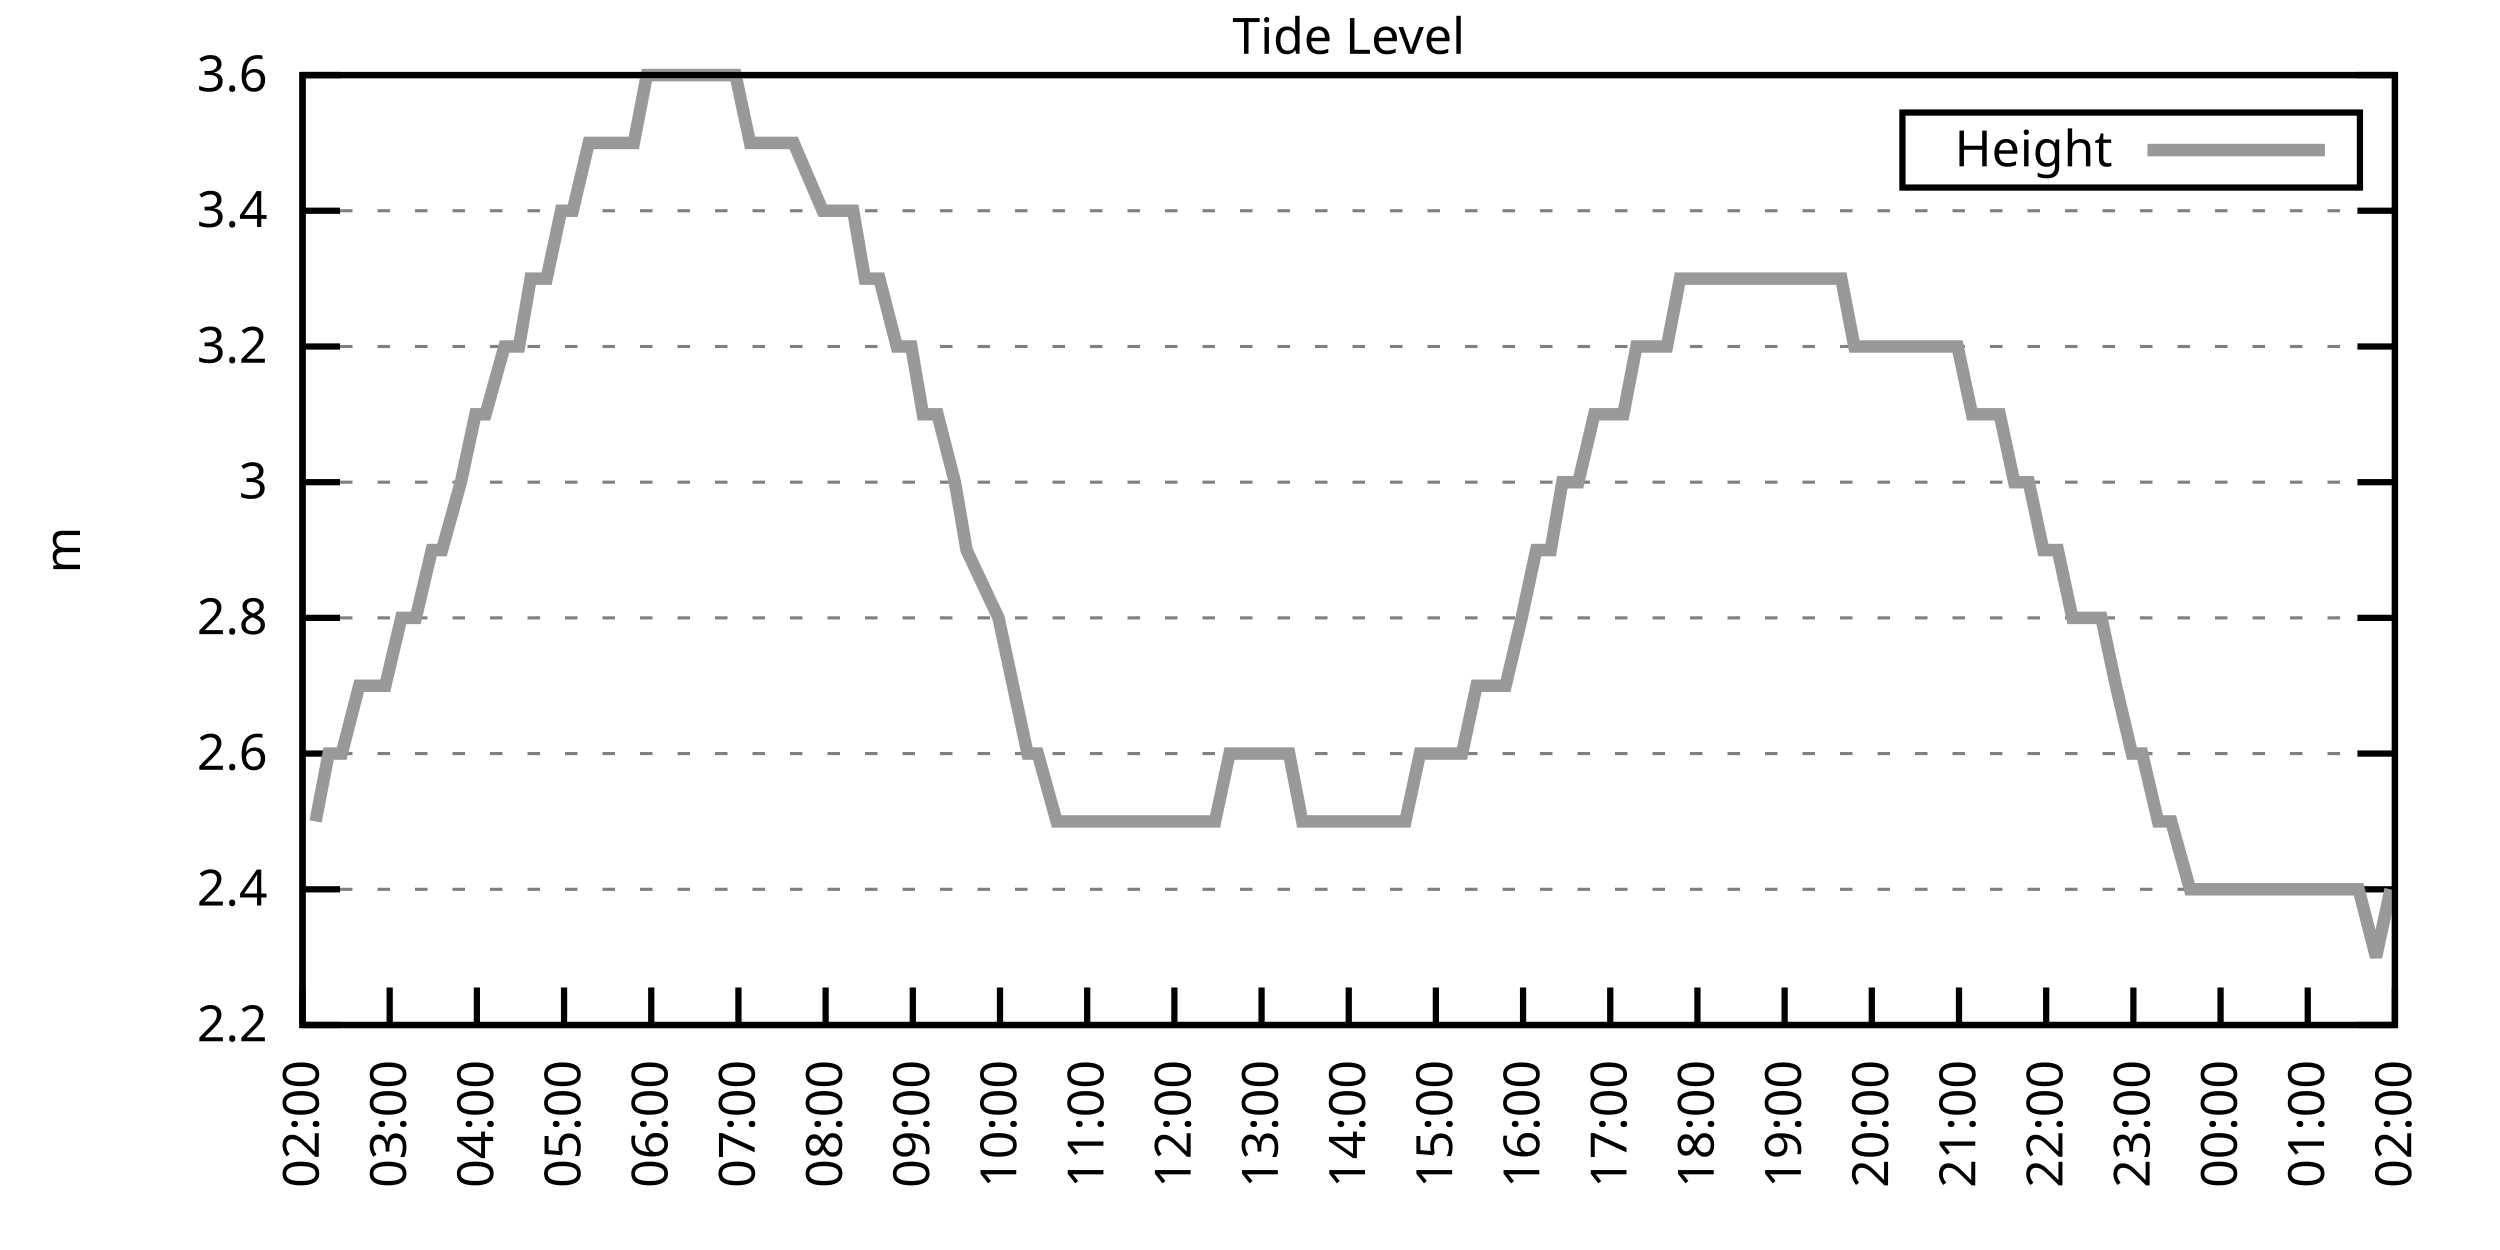
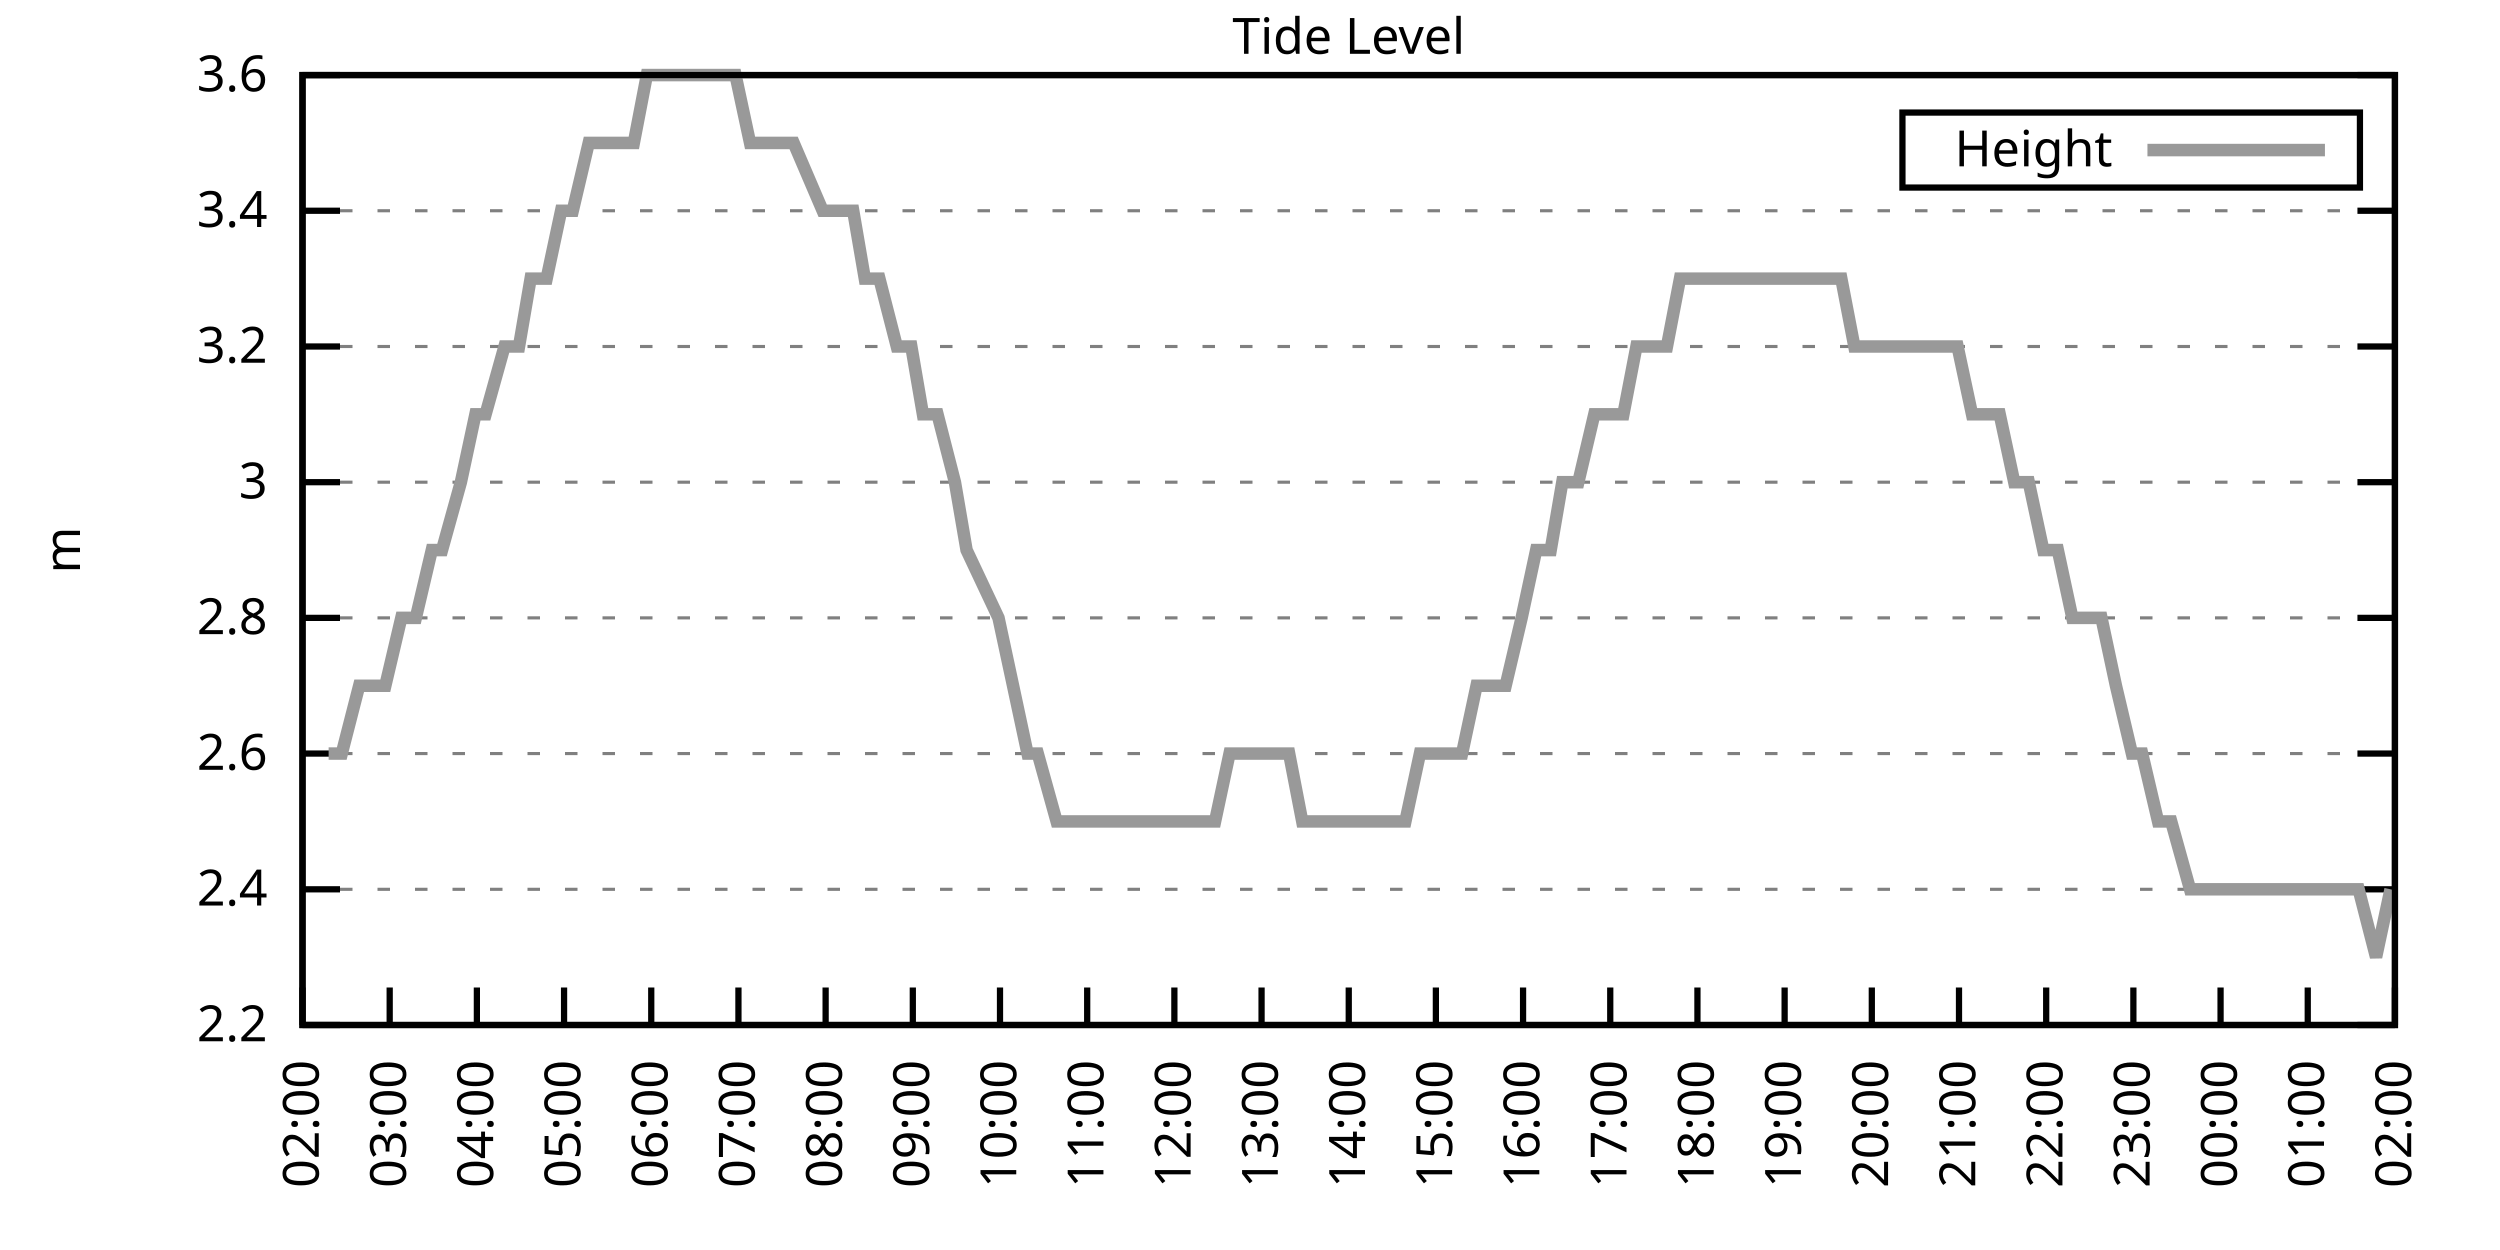
<svg xmlns="http://www.w3.org/2000/svg" xmlns:xlink="http://www.w3.org/1999/xlink" width="400" height="200" viewBox="0 0 400 200">
  <g id="gnuplot_canvas">
    <rect x="0" y="0" width="400" height="200" fill="none" />
    <defs>
      <circle id="gpDot" r="0.5" stroke-width="0.5" stroke="currentColor" />
      <path id="gpPt0" stroke-width="0.333" stroke="currentColor" d="M-1,0 h2 M0,-1 v2" />
      <path id="gpPt1" stroke-width="0.333" stroke="currentColor" d="M-1,-1 L1,1 M1,-1 L-1,1" />
      <path id="gpPt2" stroke-width="0.333" stroke="currentColor" d="M-1,0 L1,0 M0,-1 L0,1 M-1,-1 L1,1 M-1,1 L1,-1" />
      <rect id="gpPt3" stroke-width="0.333" stroke="currentColor" x="-1" y="-1" width="2" height="2" />
      <rect id="gpPt4" stroke-width="0.333" stroke="currentColor" fill="currentColor" x="-1" y="-1" width="2" height="2" />
      <circle id="gpPt5" stroke-width="0.333" stroke="currentColor" cx="0" cy="0" r="1" />
      <use xlink:href="#gpPt5" id="gpPt6" fill="currentColor" stroke="none" />
      <path id="gpPt7" stroke-width="0.333" stroke="currentColor" d="M0,-1.33 L-1.33,0.67 L1.33,0.67 z" />
      <use xlink:href="#gpPt7" id="gpPt8" fill="currentColor" stroke="none" />
      <use xlink:href="#gpPt7" id="gpPt9" stroke="currentColor" transform="rotate(180)" />
      <use xlink:href="#gpPt9" id="gpPt10" fill="currentColor" stroke="none" />
      <use xlink:href="#gpPt3" id="gpPt11" stroke="currentColor" transform="rotate(45)" />
      <use xlink:href="#gpPt11" id="gpPt12" fill="currentColor" stroke="none" />
      <path id="gpPt13" stroke-width="0.333" stroke="currentColor" d="M0,1.330 L1.265,0.411 L0.782,-1.067 L-0.782,-1.076 L-1.265,0.411 z" />
      <use xlink:href="#gpPt13" id="gpPt14" fill="currentColor" stroke="none" />
      <filter id="textbox" filterUnits="objectBoundingBox" x="0" y="0" height="1" width="1">
        <feFlood flood-color="white" flood-opacity="1" result="bgnd" />
        <feComposite in="SourceGraphic" in2="bgnd" operator="atop" />
      </filter>
      <filter id="greybox" filterUnits="objectBoundingBox" x="0" y="0" height="1" width="1">
        <feFlood flood-color="lightgrey" flood-opacity="1" result="grey" />
        <feComposite in="SourceGraphic" in2="grey" operator="atop" />
      </filter>
    </defs>
    <g fill="none" color="white" stroke="currentColor" stroke-width="1.00" stroke-linecap="butt" stroke-linejoin="miter">
</g>
    <g fill="none" color="black" stroke="currentColor" stroke-width="1.00" stroke-linecap="butt" stroke-linejoin="miter">
      <g stroke="none" shape-rendering="crispEdges">
        <polygon fill="rgb(255, 255, 255)" points="48.40,164.00 383.18,164.00 383.18,12.02 48.40,12.02 " />
      </g>
    </g>
    <g fill="none" color="black" stroke="currentColor" stroke-width="1.00" stroke-linecap="butt" stroke-linejoin="miter">
</g>
    <g fill="none" color="black" stroke="black" stroke-width="0.50" stroke-linecap="butt" stroke-linejoin="miter">
</g>
    <g fill="none" color="gray" stroke="currentColor" stroke-width="0.50" stroke-linecap="butt" stroke-linejoin="miter">
      <path stroke="gray" stroke-dasharray="2,4" class="gridline" d="M48.40,164.00 L383.19,164.00  " />
    </g>
    <g fill="none" color="gray" stroke="gray" stroke-width="1.00" stroke-linecap="butt" stroke-linejoin="miter">
</g>
    <g fill="none" color="black" stroke="currentColor" stroke-width="1.00" stroke-linecap="butt" stroke-linejoin="miter">
      <path stroke="black" d="M48.40,164.00 L54.40,164.00 M383.19,164.00 L377.19,164.00  " />
      <g transform="translate(42.80,166.60)" stroke="none" fill="black" font-family="Sans" font-size="8.00" text-anchor="end">
        <text>
          <tspan font-family="Sans"> 2.2</tspan>
        </text>
      </g>
    </g>
    <g fill="none" color="black" stroke="currentColor" stroke-width="1.00" stroke-linecap="butt" stroke-linejoin="miter">
</g>
    <g fill="none" color="black" stroke="black" stroke-width="0.50" stroke-linecap="butt" stroke-linejoin="miter">
</g>
    <g fill="none" color="gray" stroke="currentColor" stroke-width="0.50" stroke-linecap="butt" stroke-linejoin="miter">
      <path stroke="gray" stroke-dasharray="2,4" class="gridline" d="M48.40,142.29 L383.19,142.29  " />
    </g>
    <g fill="none" color="gray" stroke="gray" stroke-width="1.00" stroke-linecap="butt" stroke-linejoin="miter">
</g>
    <g fill="none" color="black" stroke="currentColor" stroke-width="1.00" stroke-linecap="butt" stroke-linejoin="miter">
      <path stroke="black" d="M48.40,142.29 L54.40,142.29 M383.19,142.29 L377.19,142.29  " />
      <g transform="translate(42.80,144.89)" stroke="none" fill="black" font-family="Sans" font-size="8.00" text-anchor="end">
        <text>
          <tspan font-family="Sans"> 2.4</tspan>
        </text>
      </g>
    </g>
    <g fill="none" color="black" stroke="currentColor" stroke-width="1.00" stroke-linecap="butt" stroke-linejoin="miter">
</g>
    <g fill="none" color="black" stroke="black" stroke-width="0.50" stroke-linecap="butt" stroke-linejoin="miter">
</g>
    <g fill="none" color="gray" stroke="currentColor" stroke-width="0.50" stroke-linecap="butt" stroke-linejoin="miter">
      <path stroke="gray" stroke-dasharray="2,4" class="gridline" d="M48.40,120.57 L383.19,120.57  " />
    </g>
    <g fill="none" color="gray" stroke="gray" stroke-width="1.00" stroke-linecap="butt" stroke-linejoin="miter">
</g>
    <g fill="none" color="black" stroke="currentColor" stroke-width="1.00" stroke-linecap="butt" stroke-linejoin="miter">
      <path stroke="black" d="M48.40,120.57 L54.40,120.57 M383.19,120.57 L377.19,120.57  " />
      <g transform="translate(42.80,123.17)" stroke="none" fill="black" font-family="Sans" font-size="8.00" text-anchor="end">
        <text>
          <tspan font-family="Sans"> 2.6</tspan>
        </text>
      </g>
    </g>
    <g fill="none" color="black" stroke="currentColor" stroke-width="1.00" stroke-linecap="butt" stroke-linejoin="miter">
</g>
    <g fill="none" color="black" stroke="black" stroke-width="0.50" stroke-linecap="butt" stroke-linejoin="miter">
</g>
    <g fill="none" color="gray" stroke="currentColor" stroke-width="0.50" stroke-linecap="butt" stroke-linejoin="miter">
      <path stroke="gray" stroke-dasharray="2,4" class="gridline" d="M48.40,98.86 L383.19,98.86  " />
    </g>
    <g fill="none" color="gray" stroke="gray" stroke-width="1.00" stroke-linecap="butt" stroke-linejoin="miter">
</g>
    <g fill="none" color="black" stroke="currentColor" stroke-width="1.00" stroke-linecap="butt" stroke-linejoin="miter">
      <path stroke="black" d="M48.40,98.86 L54.40,98.86 M383.19,98.86 L377.19,98.86  " />
      <g transform="translate(42.80,101.46)" stroke="none" fill="black" font-family="Sans" font-size="8.00" text-anchor="end">
        <text>
          <tspan font-family="Sans"> 2.8</tspan>
        </text>
      </g>
    </g>
    <g fill="none" color="black" stroke="currentColor" stroke-width="1.00" stroke-linecap="butt" stroke-linejoin="miter">
</g>
    <g fill="none" color="black" stroke="black" stroke-width="0.50" stroke-linecap="butt" stroke-linejoin="miter">
</g>
    <g fill="none" color="gray" stroke="currentColor" stroke-width="0.50" stroke-linecap="butt" stroke-linejoin="miter">
      <path stroke="gray" stroke-dasharray="2,4" class="gridline" d="M48.40,77.15 L383.19,77.15  " />
    </g>
    <g fill="none" color="gray" stroke="gray" stroke-width="1.00" stroke-linecap="butt" stroke-linejoin="miter">
</g>
    <g fill="none" color="black" stroke="currentColor" stroke-width="1.00" stroke-linecap="butt" stroke-linejoin="miter">
      <path stroke="black" d="M48.40,77.15 L54.40,77.15 M383.19,77.15 L377.19,77.15  " />
      <g transform="translate(42.80,79.75)" stroke="none" fill="black" font-family="Sans" font-size="8.00" text-anchor="end">
        <text>
          <tspan font-family="Sans"> 3</tspan>
        </text>
      </g>
    </g>
    <g fill="none" color="black" stroke="currentColor" stroke-width="1.00" stroke-linecap="butt" stroke-linejoin="miter">
</g>
    <g fill="none" color="black" stroke="black" stroke-width="0.50" stroke-linecap="butt" stroke-linejoin="miter">
</g>
    <g fill="none" color="gray" stroke="currentColor" stroke-width="0.50" stroke-linecap="butt" stroke-linejoin="miter">
      <path stroke="gray" stroke-dasharray="2,4" class="gridline" d="M48.40,55.44 L383.19,55.44  " />
    </g>
    <g fill="none" color="gray" stroke="gray" stroke-width="1.00" stroke-linecap="butt" stroke-linejoin="miter">
</g>
    <g fill="none" color="black" stroke="currentColor" stroke-width="1.00" stroke-linecap="butt" stroke-linejoin="miter">
      <path stroke="black" d="M48.40,55.44 L54.40,55.44 M383.19,55.44 L377.19,55.44  " />
      <g transform="translate(42.80,58.04)" stroke="none" fill="black" font-family="Sans" font-size="8.00" text-anchor="end">
        <text>
          <tspan font-family="Sans"> 3.2</tspan>
        </text>
      </g>
    </g>
    <g fill="none" color="black" stroke="currentColor" stroke-width="1.00" stroke-linecap="butt" stroke-linejoin="miter">
</g>
    <g fill="none" color="black" stroke="black" stroke-width="0.50" stroke-linecap="butt" stroke-linejoin="miter">
</g>
    <g fill="none" color="gray" stroke="currentColor" stroke-width="0.50" stroke-linecap="butt" stroke-linejoin="miter">
      <path stroke="gray" stroke-dasharray="2,4" class="gridline" d="M48.40,33.72 L383.19,33.72  " />
    </g>
    <g fill="none" color="gray" stroke="gray" stroke-width="1.00" stroke-linecap="butt" stroke-linejoin="miter">
</g>
    <g fill="none" color="black" stroke="currentColor" stroke-width="1.00" stroke-linecap="butt" stroke-linejoin="miter">
      <path stroke="black" d="M48.40,33.72 L54.40,33.72 M383.19,33.72 L377.19,33.72  " />
      <g transform="translate(42.80,36.32)" stroke="none" fill="black" font-family="Sans" font-size="8.00" text-anchor="end">
        <text>
          <tspan font-family="Sans"> 3.4</tspan>
        </text>
      </g>
    </g>
    <g fill="none" color="black" stroke="currentColor" stroke-width="1.00" stroke-linecap="butt" stroke-linejoin="miter">
</g>
    <g fill="none" color="black" stroke="black" stroke-width="0.50" stroke-linecap="butt" stroke-linejoin="miter">
</g>
    <g fill="none" color="gray" stroke="currentColor" stroke-width="0.50" stroke-linecap="butt" stroke-linejoin="miter">
      <path stroke="gray" stroke-dasharray="2,4" class="gridline" d="M48.40,12.01 L383.19,12.01  " />
    </g>
    <g fill="none" color="gray" stroke="gray" stroke-width="1.00" stroke-linecap="butt" stroke-linejoin="miter">
</g>
    <g fill="none" color="black" stroke="currentColor" stroke-width="1.00" stroke-linecap="butt" stroke-linejoin="miter">
      <path stroke="black" d="M48.40,12.01 L54.40,12.01 M383.19,12.01 L377.19,12.01  " />
      <g transform="translate(42.80,14.61)" stroke="none" fill="black" font-family="Sans" font-size="8.00" text-anchor="end">
        <text>
          <tspan font-family="Sans"> 3.6</tspan>
        </text>
      </g>
    </g>
    <g fill="none" color="black" stroke="currentColor" stroke-width="1.00" stroke-linecap="butt" stroke-linejoin="miter">
      <path stroke="black" d="M48.40,164.00 L48.40,158.00  " />
      <g transform="translate(51.00,169.60) rotate(270.00)" stroke="none" fill="black" font-family="Sans" font-size="8.00" text-anchor="end">
        <text>
          <tspan font-family="Sans">02:00</tspan>
        </text>
      </g>
    </g>
    <g fill="none" color="black" stroke="currentColor" stroke-width="1.00" stroke-linecap="butt" stroke-linejoin="miter">
      <path stroke="black" d="M62.35,164.00 L62.35,158.00  " />
      <g transform="translate(64.95,169.60) rotate(270.00)" stroke="none" fill="black" font-family="Sans" font-size="8.00" text-anchor="end">
        <text>
          <tspan font-family="Sans">03:00</tspan>
        </text>
      </g>
    </g>
    <g fill="none" color="black" stroke="currentColor" stroke-width="1.00" stroke-linecap="butt" stroke-linejoin="miter">
      <path stroke="black" d="M76.30,164.00 L76.30,158.00  " />
      <g transform="translate(78.90,169.60) rotate(270.00)" stroke="none" fill="black" font-family="Sans" font-size="8.00" text-anchor="end">
        <text>
          <tspan font-family="Sans">04:00</tspan>
        </text>
      </g>
    </g>
    <g fill="none" color="black" stroke="currentColor" stroke-width="1.00" stroke-linecap="butt" stroke-linejoin="miter">
      <path stroke="black" d="M90.25,164.00 L90.25,158.00  " />
      <g transform="translate(92.85,169.60) rotate(270.00)" stroke="none" fill="black" font-family="Sans" font-size="8.00" text-anchor="end">
        <text>
          <tspan font-family="Sans">05:00</tspan>
        </text>
      </g>
    </g>
    <g fill="none" color="black" stroke="currentColor" stroke-width="1.00" stroke-linecap="butt" stroke-linejoin="miter">
      <path stroke="black" d="M104.20,164.00 L104.20,158.00  " />
      <g transform="translate(106.80,169.60) rotate(270.00)" stroke="none" fill="black" font-family="Sans" font-size="8.00" text-anchor="end">
        <text>
          <tspan font-family="Sans">06:00</tspan>
        </text>
      </g>
    </g>
    <g fill="none" color="black" stroke="currentColor" stroke-width="1.00" stroke-linecap="butt" stroke-linejoin="miter">
      <path stroke="black" d="M118.15,164.00 L118.15,158.00  " />
      <g transform="translate(120.75,169.60) rotate(270.00)" stroke="none" fill="black" font-family="Sans" font-size="8.00" text-anchor="end">
        <text>
          <tspan font-family="Sans">07:00</tspan>
        </text>
      </g>
    </g>
    <g fill="none" color="black" stroke="currentColor" stroke-width="1.00" stroke-linecap="butt" stroke-linejoin="miter">
      <path stroke="black" d="M132.10,164.00 L132.10,158.00  " />
      <g transform="translate(134.70,169.60) rotate(270.00)" stroke="none" fill="black" font-family="Sans" font-size="8.00" text-anchor="end">
        <text>
          <tspan font-family="Sans">08:00</tspan>
        </text>
      </g>
    </g>
    <g fill="none" color="black" stroke="currentColor" stroke-width="1.00" stroke-linecap="butt" stroke-linejoin="miter">
      <path stroke="black" d="M146.05,164.00 L146.05,158.00  " />
      <g transform="translate(148.65,169.60) rotate(270.00)" stroke="none" fill="black" font-family="Sans" font-size="8.00" text-anchor="end">
        <text>
          <tspan font-family="Sans">09:00</tspan>
        </text>
      </g>
    </g>
    <g fill="none" color="black" stroke="currentColor" stroke-width="1.00" stroke-linecap="butt" stroke-linejoin="miter">
      <path stroke="black" d="M160.00,164.00 L160.00,158.00  " />
      <g transform="translate(162.60,169.60) rotate(270.00)" stroke="none" fill="black" font-family="Sans" font-size="8.00" text-anchor="end">
        <text>
          <tspan font-family="Sans">10:00</tspan>
        </text>
      </g>
    </g>
    <g fill="none" color="black" stroke="currentColor" stroke-width="1.00" stroke-linecap="butt" stroke-linejoin="miter">
      <path stroke="black" d="M173.95,164.00 L173.95,158.00  " />
      <g transform="translate(176.55,169.60) rotate(270.00)" stroke="none" fill="black" font-family="Sans" font-size="8.00" text-anchor="end">
        <text>
          <tspan font-family="Sans">11:00</tspan>
        </text>
      </g>
    </g>
    <g fill="none" color="black" stroke="currentColor" stroke-width="1.00" stroke-linecap="butt" stroke-linejoin="miter">
      <path stroke="black" d="M187.90,164.00 L187.90,158.00  " />
      <g transform="translate(190.50,169.60) rotate(270.00)" stroke="none" fill="black" font-family="Sans" font-size="8.00" text-anchor="end">
        <text>
          <tspan font-family="Sans">12:00</tspan>
        </text>
      </g>
    </g>
    <g fill="none" color="black" stroke="currentColor" stroke-width="1.00" stroke-linecap="butt" stroke-linejoin="miter">
      <path stroke="black" d="M201.85,164.00 L201.85,158.00  " />
      <g transform="translate(204.45,169.60) rotate(270.00)" stroke="none" fill="black" font-family="Sans" font-size="8.00" text-anchor="end">
        <text>
          <tspan font-family="Sans">13:00</tspan>
        </text>
      </g>
    </g>
    <g fill="none" color="black" stroke="currentColor" stroke-width="1.00" stroke-linecap="butt" stroke-linejoin="miter">
      <path stroke="black" d="M215.80,164.00 L215.80,158.00  " />
      <g transform="translate(218.40,169.60) rotate(270.00)" stroke="none" fill="black" font-family="Sans" font-size="8.00" text-anchor="end">
        <text>
          <tspan font-family="Sans">14:00</tspan>
        </text>
      </g>
    </g>
    <g fill="none" color="black" stroke="currentColor" stroke-width="1.00" stroke-linecap="butt" stroke-linejoin="miter">
      <path stroke="black" d="M229.74,164.00 L229.74,158.00  " />
      <g transform="translate(232.34,169.60) rotate(270.00)" stroke="none" fill="black" font-family="Sans" font-size="8.00" text-anchor="end">
        <text>
          <tspan font-family="Sans">15:00</tspan>
        </text>
      </g>
    </g>
    <g fill="none" color="black" stroke="currentColor" stroke-width="1.00" stroke-linecap="butt" stroke-linejoin="miter">
      <path stroke="black" d="M243.69,164.00 L243.69,158.00  " />
      <g transform="translate(246.29,169.60) rotate(270.00)" stroke="none" fill="black" font-family="Sans" font-size="8.00" text-anchor="end">
        <text>
          <tspan font-family="Sans">16:00</tspan>
        </text>
      </g>
    </g>
    <g fill="none" color="black" stroke="currentColor" stroke-width="1.00" stroke-linecap="butt" stroke-linejoin="miter">
      <path stroke="black" d="M257.64,164.00 L257.64,158.00  " />
      <g transform="translate(260.24,169.60) rotate(270.00)" stroke="none" fill="black" font-family="Sans" font-size="8.00" text-anchor="end">
        <text>
          <tspan font-family="Sans">17:00</tspan>
        </text>
      </g>
    </g>
    <g fill="none" color="black" stroke="currentColor" stroke-width="1.00" stroke-linecap="butt" stroke-linejoin="miter">
      <path stroke="black" d="M271.59,164.00 L271.59,158.00  " />
      <g transform="translate(274.19,169.60) rotate(270.00)" stroke="none" fill="black" font-family="Sans" font-size="8.00" text-anchor="end">
        <text>
          <tspan font-family="Sans">18:00</tspan>
        </text>
      </g>
    </g>
    <g fill="none" color="black" stroke="currentColor" stroke-width="1.00" stroke-linecap="butt" stroke-linejoin="miter">
      <path stroke="black" d="M285.54,164.00 L285.54,158.00  " />
      <g transform="translate(288.14,169.60) rotate(270.00)" stroke="none" fill="black" font-family="Sans" font-size="8.00" text-anchor="end">
        <text>
          <tspan font-family="Sans">19:00</tspan>
        </text>
      </g>
    </g>
    <g fill="none" color="black" stroke="currentColor" stroke-width="1.00" stroke-linecap="butt" stroke-linejoin="miter">
      <path stroke="black" d="M299.49,164.00 L299.49,158.00  " />
      <g transform="translate(302.09,169.60) rotate(270.00)" stroke="none" fill="black" font-family="Sans" font-size="8.00" text-anchor="end">
        <text>
          <tspan font-family="Sans">20:00</tspan>
        </text>
      </g>
    </g>
    <g fill="none" color="black" stroke="currentColor" stroke-width="1.00" stroke-linecap="butt" stroke-linejoin="miter">
      <path stroke="black" d="M313.44,164.00 L313.44,158.00  " />
      <g transform="translate(316.04,169.60) rotate(270.00)" stroke="none" fill="black" font-family="Sans" font-size="8.00" text-anchor="end">
        <text>
          <tspan font-family="Sans">21:00</tspan>
        </text>
      </g>
    </g>
    <g fill="none" color="black" stroke="currentColor" stroke-width="1.00" stroke-linecap="butt" stroke-linejoin="miter">
      <path stroke="black" d="M327.39,164.00 L327.39,158.00  " />
      <g transform="translate(329.99,169.60) rotate(270.00)" stroke="none" fill="black" font-family="Sans" font-size="8.00" text-anchor="end">
        <text>
          <tspan font-family="Sans">22:00</tspan>
        </text>
      </g>
    </g>
    <g fill="none" color="black" stroke="currentColor" stroke-width="1.00" stroke-linecap="butt" stroke-linejoin="miter">
      <path stroke="black" d="M341.34,164.00 L341.34,158.00  " />
      <g transform="translate(343.94,169.60) rotate(270.00)" stroke="none" fill="black" font-family="Sans" font-size="8.00" text-anchor="end">
        <text>
          <tspan font-family="Sans">23:00</tspan>
        </text>
      </g>
    </g>
    <g fill="none" color="black" stroke="currentColor" stroke-width="1.00" stroke-linecap="butt" stroke-linejoin="miter">
      <path stroke="black" d="M355.29,164.00 L355.29,158.00  " />
      <g transform="translate(357.89,169.60) rotate(270.00)" stroke="none" fill="black" font-family="Sans" font-size="8.00" text-anchor="end">
        <text>
          <tspan font-family="Sans">00:00</tspan>
        </text>
      </g>
    </g>
    <g fill="none" color="black" stroke="currentColor" stroke-width="1.00" stroke-linecap="butt" stroke-linejoin="miter">
      <path stroke="black" d="M369.24,164.00 L369.24,158.00  " />
      <g transform="translate(371.84,169.60) rotate(270.00)" stroke="none" fill="black" font-family="Sans" font-size="8.00" text-anchor="end">
        <text>
          <tspan font-family="Sans">01:00</tspan>
        </text>
      </g>
    </g>
    <g fill="none" color="black" stroke="currentColor" stroke-width="1.00" stroke-linecap="butt" stroke-linejoin="miter">
      <path stroke="black" d="M383.19,164.00 L383.19,158.00  " />
      <g transform="translate(385.79,169.60) rotate(270.00)" stroke="none" fill="black" font-family="Sans" font-size="8.00" text-anchor="end">
        <text>
          <tspan font-family="Sans">02:00</tspan>
        </text>
      </g>
    </g>
    <g fill="none" color="black" stroke="currentColor" stroke-width="1.00" stroke-linecap="butt" stroke-linejoin="miter">
</g>
    <g fill="none" color="black" stroke="currentColor" stroke-width="1.00" stroke-linecap="butt" stroke-linejoin="miter">
      <path stroke="black" d="M48.40,12.01 L48.40,164.00 L383.19,164.00 L383.19,12.01 L48.40,12.01 Z  " />
    </g>
    <g fill="none" color="black" stroke="currentColor" stroke-width="1.00" stroke-linecap="butt" stroke-linejoin="miter">
</g>
    <g fill="none" color="black" stroke="currentColor" stroke-width="1.00" stroke-linecap="butt" stroke-linejoin="miter">
      <path stroke="black" d="M304.39,30.01 L304.39,18.01 L377.59,18.01 L377.59,30.01 L304.39,30.01 Z  " />
    </g>
    <g id="Tide_level_plot_1">
      <g fill="none" color="white" stroke="black" stroke-width="2.00" stroke-linecap="butt" stroke-linejoin="miter">
</g>
      <g fill="none" color="black" stroke="currentColor" stroke-width="2.00" stroke-linecap="butt" stroke-linejoin="miter">
        <g transform="translate(337.99,26.61)" stroke="none" fill="black" font-family="Sans" font-size="8.00" text-anchor="end">
          <text>
            <tspan font-family="Sans">Height</tspan>
          </text>
        </g>
      </g>
      <g fill="none" color="black" stroke="currentColor" stroke-width="2.00" stroke-linecap="butt" stroke-linejoin="miter">
-         <path stroke="rgb(153, 153, 153)" d="M343.59,24.01 L371.99,24.01 M50.49,131.43 L52.58,120.57 L54.68,120.57 L57.47,109.72 L59.09,109.72 L61.65,109.72   L64.21,98.86 L66.53,98.86 L69.09,88.01 L70.72,88.01 L73.74,77.15 L76.07,66.29 L77.69,66.29 L80.72,55.44   L83.04,55.44 L84.90,44.58 L87.46,44.58 L89.78,33.72 L91.64,33.72 L94.20,22.87 L96.99,22.87 L99.32,22.87   L101.41,22.87 L103.50,12.01 L106.06,12.01 L108.62,12.01 L110.71,12.01 L113.27,12.01 L115.36,12.01 L117.68,12.01   L120.01,22.87 L122.57,22.87 L124.89,22.87 L126.98,22.87 L131.63,33.72 L133.72,33.72 L136.51,33.72 L138.37,44.58   L140.70,44.58 L143.49,55.44 L145.81,55.44 L147.67,66.29 L150.00,66.29 L152.79,77.15 L154.65,88.01 L159.76,98.86   L162.09,109.72 L164.41,120.57 L166.04,120.57 L169.06,131.43 L171.39,131.43 L173.48,131.43 L175.81,131.43 L177.90,131.43   L180.69,131.43 L183.01,131.43 L185.34,131.43 L187.43,131.43 L189.52,131.43 L192.31,131.43 L194.41,131.43 L196.73,120.57   L198.82,120.57 L201.61,120.57 L203.94,120.57 L206.26,120.57 L208.36,131.43 L210.68,131.43 L213.24,131.43 L215.33,131.43   L217.65,131.43 L219.98,131.43 L222.07,131.43 L224.86,131.43 L227.19,120.57 L229.51,120.57 L231.37,120.57 L233.93,120.57   L236.25,109.72 L238.58,109.72 L240.90,109.72 L243.46,98.86 L245.79,88.01 L248.11,88.01 L249.97,77.15 L252.53,77.15   L255.09,66.29 L257.18,66.29 L259.74,66.29 L261.83,55.44 L264.39,55.44 L266.71,55.44 L268.80,44.58 L271.13,44.58   L273.69,44.58 L276.01,44.58 L278.10,44.58 L280.43,44.58 L282.99,44.58 L285.08,44.58 L287.40,44.58 L289.73,44.58   L292.05,44.58 L294.61,44.58 L296.70,55.44 L299.03,55.44 L301.12,55.44 L303.68,55.44 L306.00,55.44 L308.09,55.44   L310.65,55.44 L313.21,55.44 L315.53,66.29 L317.63,66.29 L319.95,66.29 L322.28,77.15 L324.60,77.15 L326.93,88.01   L329.25,88.01 L331.58,98.86 L333.90,98.86 L336.23,98.86 L338.55,109.72 L341.11,120.57 L342.74,120.57 L345.29,131.43   L347.39,131.43 L350.41,142.29 L352.73,142.29 L355.06,142.29 L359.71,142.29 L362.03,142.29 L363.66,142.29 L366.68,142.29   L369.01,142.29 L371.33,142.29 L373.19,142.29 L375.05,142.29 L377.38,142.29 L380.17,153.14 L382.49,142.29  " />
+         <path stroke="rgb(153, 153, 153)" d="M343.59,24.01 L371.99,24.01 M52.58,120.57 L54.68,120.57 L57.47,109.72 L59.09,109.72 L61.65,109.72 L64.21,98.86   L66.53,98.86 L69.09,88.01 L70.72,88.01 L73.74,77.15 L76.07,66.29 L77.69,66.29 L80.72,55.44 L83.04,55.44   L84.90,44.58 L87.46,44.58 L89.78,33.72 L91.64,33.72 L94.20,22.87 L96.99,22.87 L99.32,22.87 L101.41,22.87   L103.50,12.01 L106.06,12.01 L108.62,12.01 L110.71,12.01 L113.27,12.01 L115.36,12.01 L117.68,12.01 L120.01,22.87   L122.57,22.87 L124.89,22.87 L126.98,22.87 L131.63,33.72 L133.72,33.72 L136.51,33.72 L138.37,44.58 L140.70,44.58   L143.49,55.44 L145.81,55.44 L147.67,66.29 L150.00,66.29 L152.79,77.15 L154.65,88.01 L159.76,98.86 L162.09,109.72   L164.41,120.57 L166.04,120.57 L169.06,131.43 L171.39,131.43 L173.48,131.43 L175.81,131.43 L177.90,131.43 L180.69,131.43   L183.01,131.43 L185.34,131.43 L187.43,131.43 L189.52,131.43 L192.31,131.43 L194.41,131.43 L196.73,120.57 L198.82,120.57   L201.61,120.57 L203.94,120.57 L206.26,120.57 L208.36,131.43 L210.68,131.43 L213.24,131.43 L215.33,131.43 L217.65,131.43   L219.98,131.43 L222.07,131.43 L224.86,131.43 L227.19,120.57 L229.51,120.57 L231.37,120.57 L233.93,120.57 L236.25,109.72   L238.58,109.72 L240.90,109.72 L243.46,98.86 L245.79,88.01 L248.11,88.01 L249.97,77.15 L252.53,77.15 L255.09,66.29   L257.18,66.29 L259.74,66.29 L261.83,55.44 L264.39,55.44 L266.71,55.44 L268.80,44.58 L271.13,44.58 L273.69,44.58   L276.01,44.58 L278.10,44.58 L280.43,44.58 L282.99,44.58 L285.08,44.58 L287.40,44.58 L289.73,44.58 L292.05,44.58   L294.61,44.58 L296.70,55.44 L299.03,55.44 L301.12,55.44 L303.68,55.44 L306.00,55.44 L308.09,55.44 L310.65,55.44   L313.21,55.44 L315.53,66.29 L317.63,66.29 L319.95,66.29 L322.28,77.15 L324.60,77.15 L326.93,88.01 L329.25,88.01   L331.58,98.86 L333.90,98.86 L336.23,98.86 L338.55,109.72 L341.11,120.57 L342.74,120.57 L345.29,131.43 L347.39,131.43   L350.41,142.29 L352.73,142.29 L355.06,142.29 L359.71,142.29 L362.03,142.29 L363.66,142.29 L366.68,142.29 L369.01,142.29   L371.33,142.29 L373.19,142.29 L375.05,142.29 L377.38,142.29 L380.17,153.14 L382.49,142.29  " />
      </g>
    </g>
    <g fill="none" color="black" stroke="currentColor" stroke-width="2.00" stroke-linecap="butt" stroke-linejoin="miter">
</g>
    <g fill="none" color="black" stroke="black" stroke-width="1.00" stroke-linecap="butt" stroke-linejoin="miter">
</g>
    <g fill="none" color="black" stroke="currentColor" stroke-width="1.00" stroke-linecap="butt" stroke-linejoin="miter">
      <path stroke="black" d="M48.40,12.01 L48.40,164.00 L383.19,164.00 L383.19,12.01 L48.40,12.01 Z  " />
      <g transform="translate(12.80,88.01) rotate(270.00)" stroke="none" fill="black" font-family="Sans" font-size="8.00" text-anchor="middle">
        <text>
          <tspan font-family="Sans">m</tspan>
        </text>
      </g>
    </g>
    <g fill="none" color="black" stroke="currentColor" stroke-width="1.00" stroke-linecap="butt" stroke-linejoin="miter">
</g>
    <g fill="none" color="black" stroke="currentColor" stroke-width="1.00" stroke-linecap="butt" stroke-linejoin="miter">
      <g transform="translate(215.79,8.61)" stroke="none" fill="black" font-family="Sans" font-size="8.00" text-anchor="middle">
        <text>
          <tspan font-family="Sans">Tide Level</tspan>
        </text>
      </g>
    </g>
    <g fill="none" color="black" stroke="currentColor" stroke-width="1.00" stroke-linecap="butt" stroke-linejoin="miter">
</g>
  </g>
</svg>
